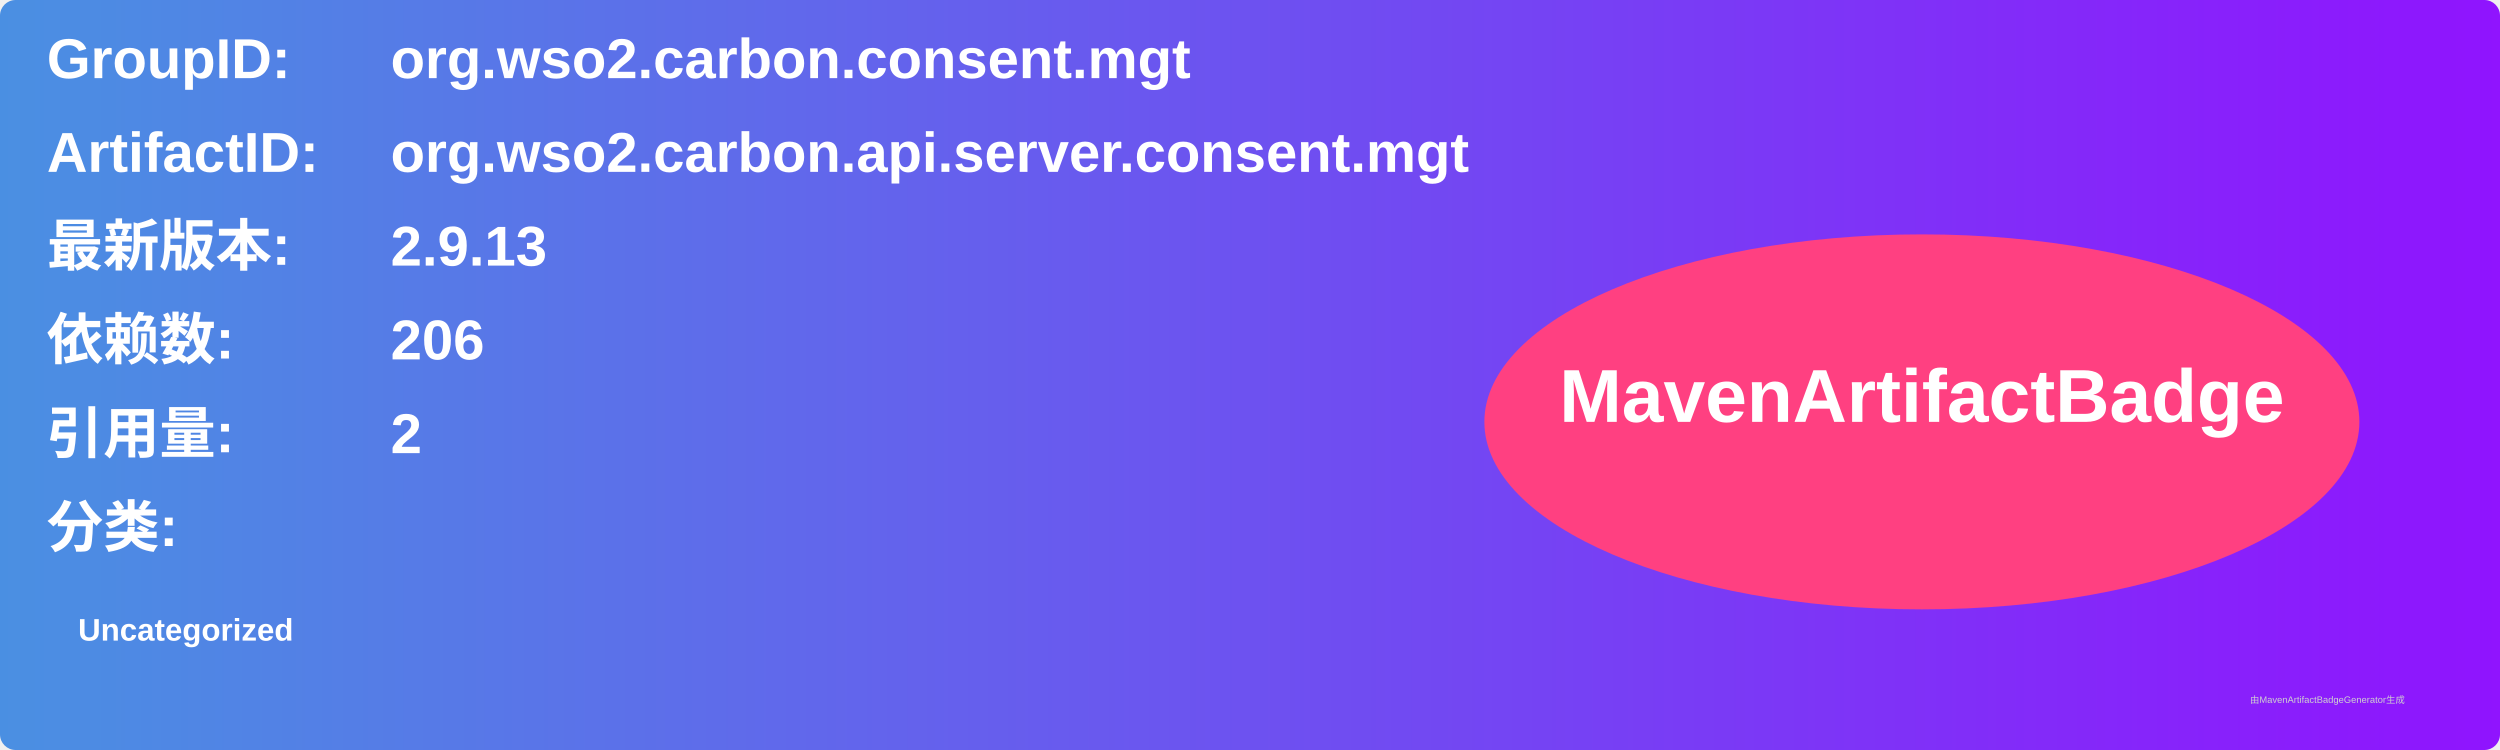
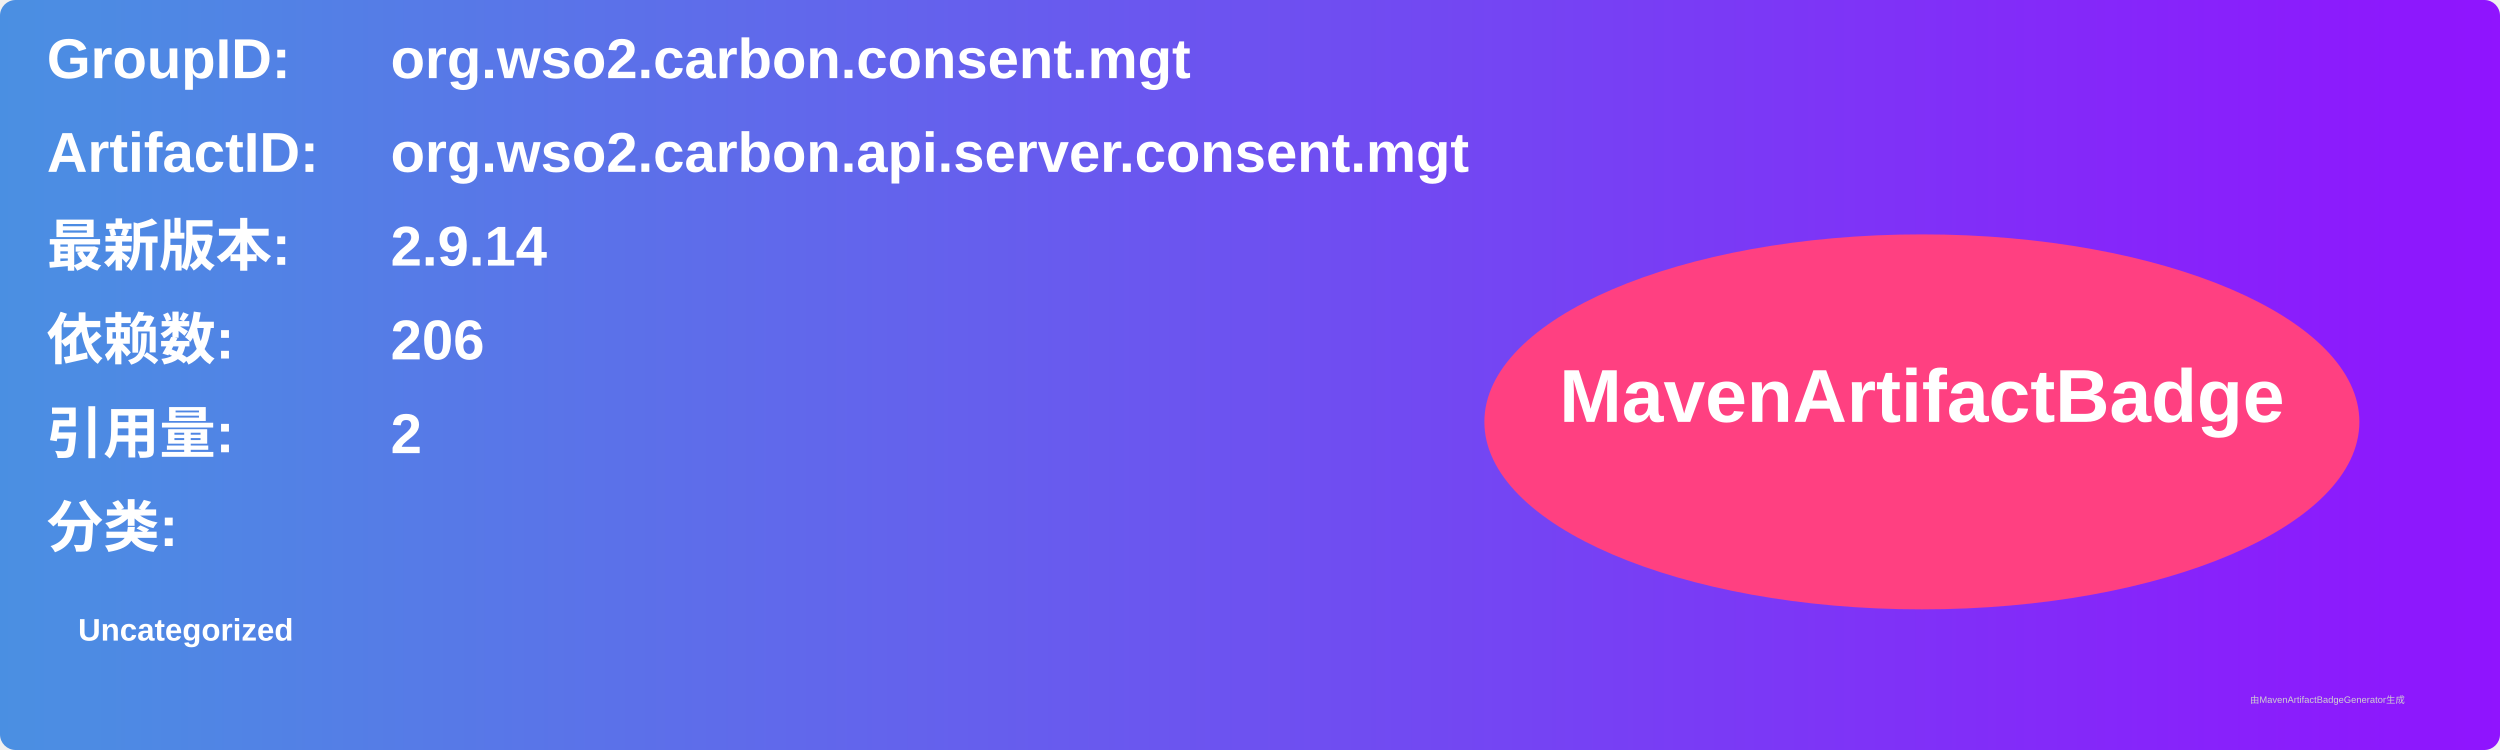
<svg xmlns="http://www.w3.org/2000/svg" width="800" height="240" viewBox="0 0 800 240">
  <linearGradient id="grad" x1="0%" y1="0%" x2="100%" y2="0%">
    <stop offset="0%" stop-color="#4a90e2" />
    <stop offset="100%" stop-color="#9013fe" />
  </linearGradient>
  <rect width="100%" height="100%" rx="5" ry="5" fill="url(#grad)" />
  <g transform="translate(15, 15)">
    <text x="0" y="10" font-family="Arial" font-size="18" fill="white" font-weight="bold" width="260">GroupID:</text>
    <text x="110" y="10" font-family="Arial" font-size="18" fill="white" font-weight="bold" width="460">org.wso2.carbon.consent.mgt</text>
    <text x="0" y="40" font-family="Arial" font-size="18" fill="white" font-weight="bold" width="260">ArtifactID:</text>
    <text x="110" y="40" font-family="Arial" font-size="18" fill="white" font-weight="bold" width="460">org.wso2.carbon.api.server.consent.mgt</text>
    <text x="0" y="70" font-family="Arial" font-size="18" fill="white" font-weight="bold">最新版本:</text>
    <text x="110" y="70" font-family="Arial" font-size="18" fill="white" font-weight="bold">
-       <tspan font-weight="bold">2.9.13</tspan>
+       <tspan font-weight="bold">2.9.14</tspan>
    </text>
    <text x="0" y="100" font-family="Arial" font-size="18" fill="white" font-weight="bold">依赖数: </text>
    <text x="110" y="100" font-family="Arial" font-size="18" fill="white">
      <tspan font-weight="bold">206</tspan>
    </text>
    <text x="0" y="130" font-family="Arial" font-size="18" fill="white" font-weight="bold">引用量: </text>
    <text x="110" y="130" font-family="Arial" font-size="18" fill="white">
      <tspan font-weight="bold">2</tspan>
    </text>
    <text x="0" y="160" font-family="Arial" font-size="18" fill="white" font-weight="bold">分类:</text>
    <text x="10" y="190" font-family="Arial" font-size="10" fill="white">
      <tspan font-weight="bold">Uncategorized</tspan>
    </text>
    <ellipse cx="600" cy="120" rx="140" ry="60" fill="#ff4081" />
    <text x="600" y="120" text-anchor="middle" font-family="Arial" font-size="24" fill="white" font-weight="bold">MavenArtifactBadge</text>
  </g>
  <text x="720" y="225" font-family="Arial" font-size="3" fill="#d0d0d0">由MavenArtifactBadgeGenerator生成</text>
</svg>
